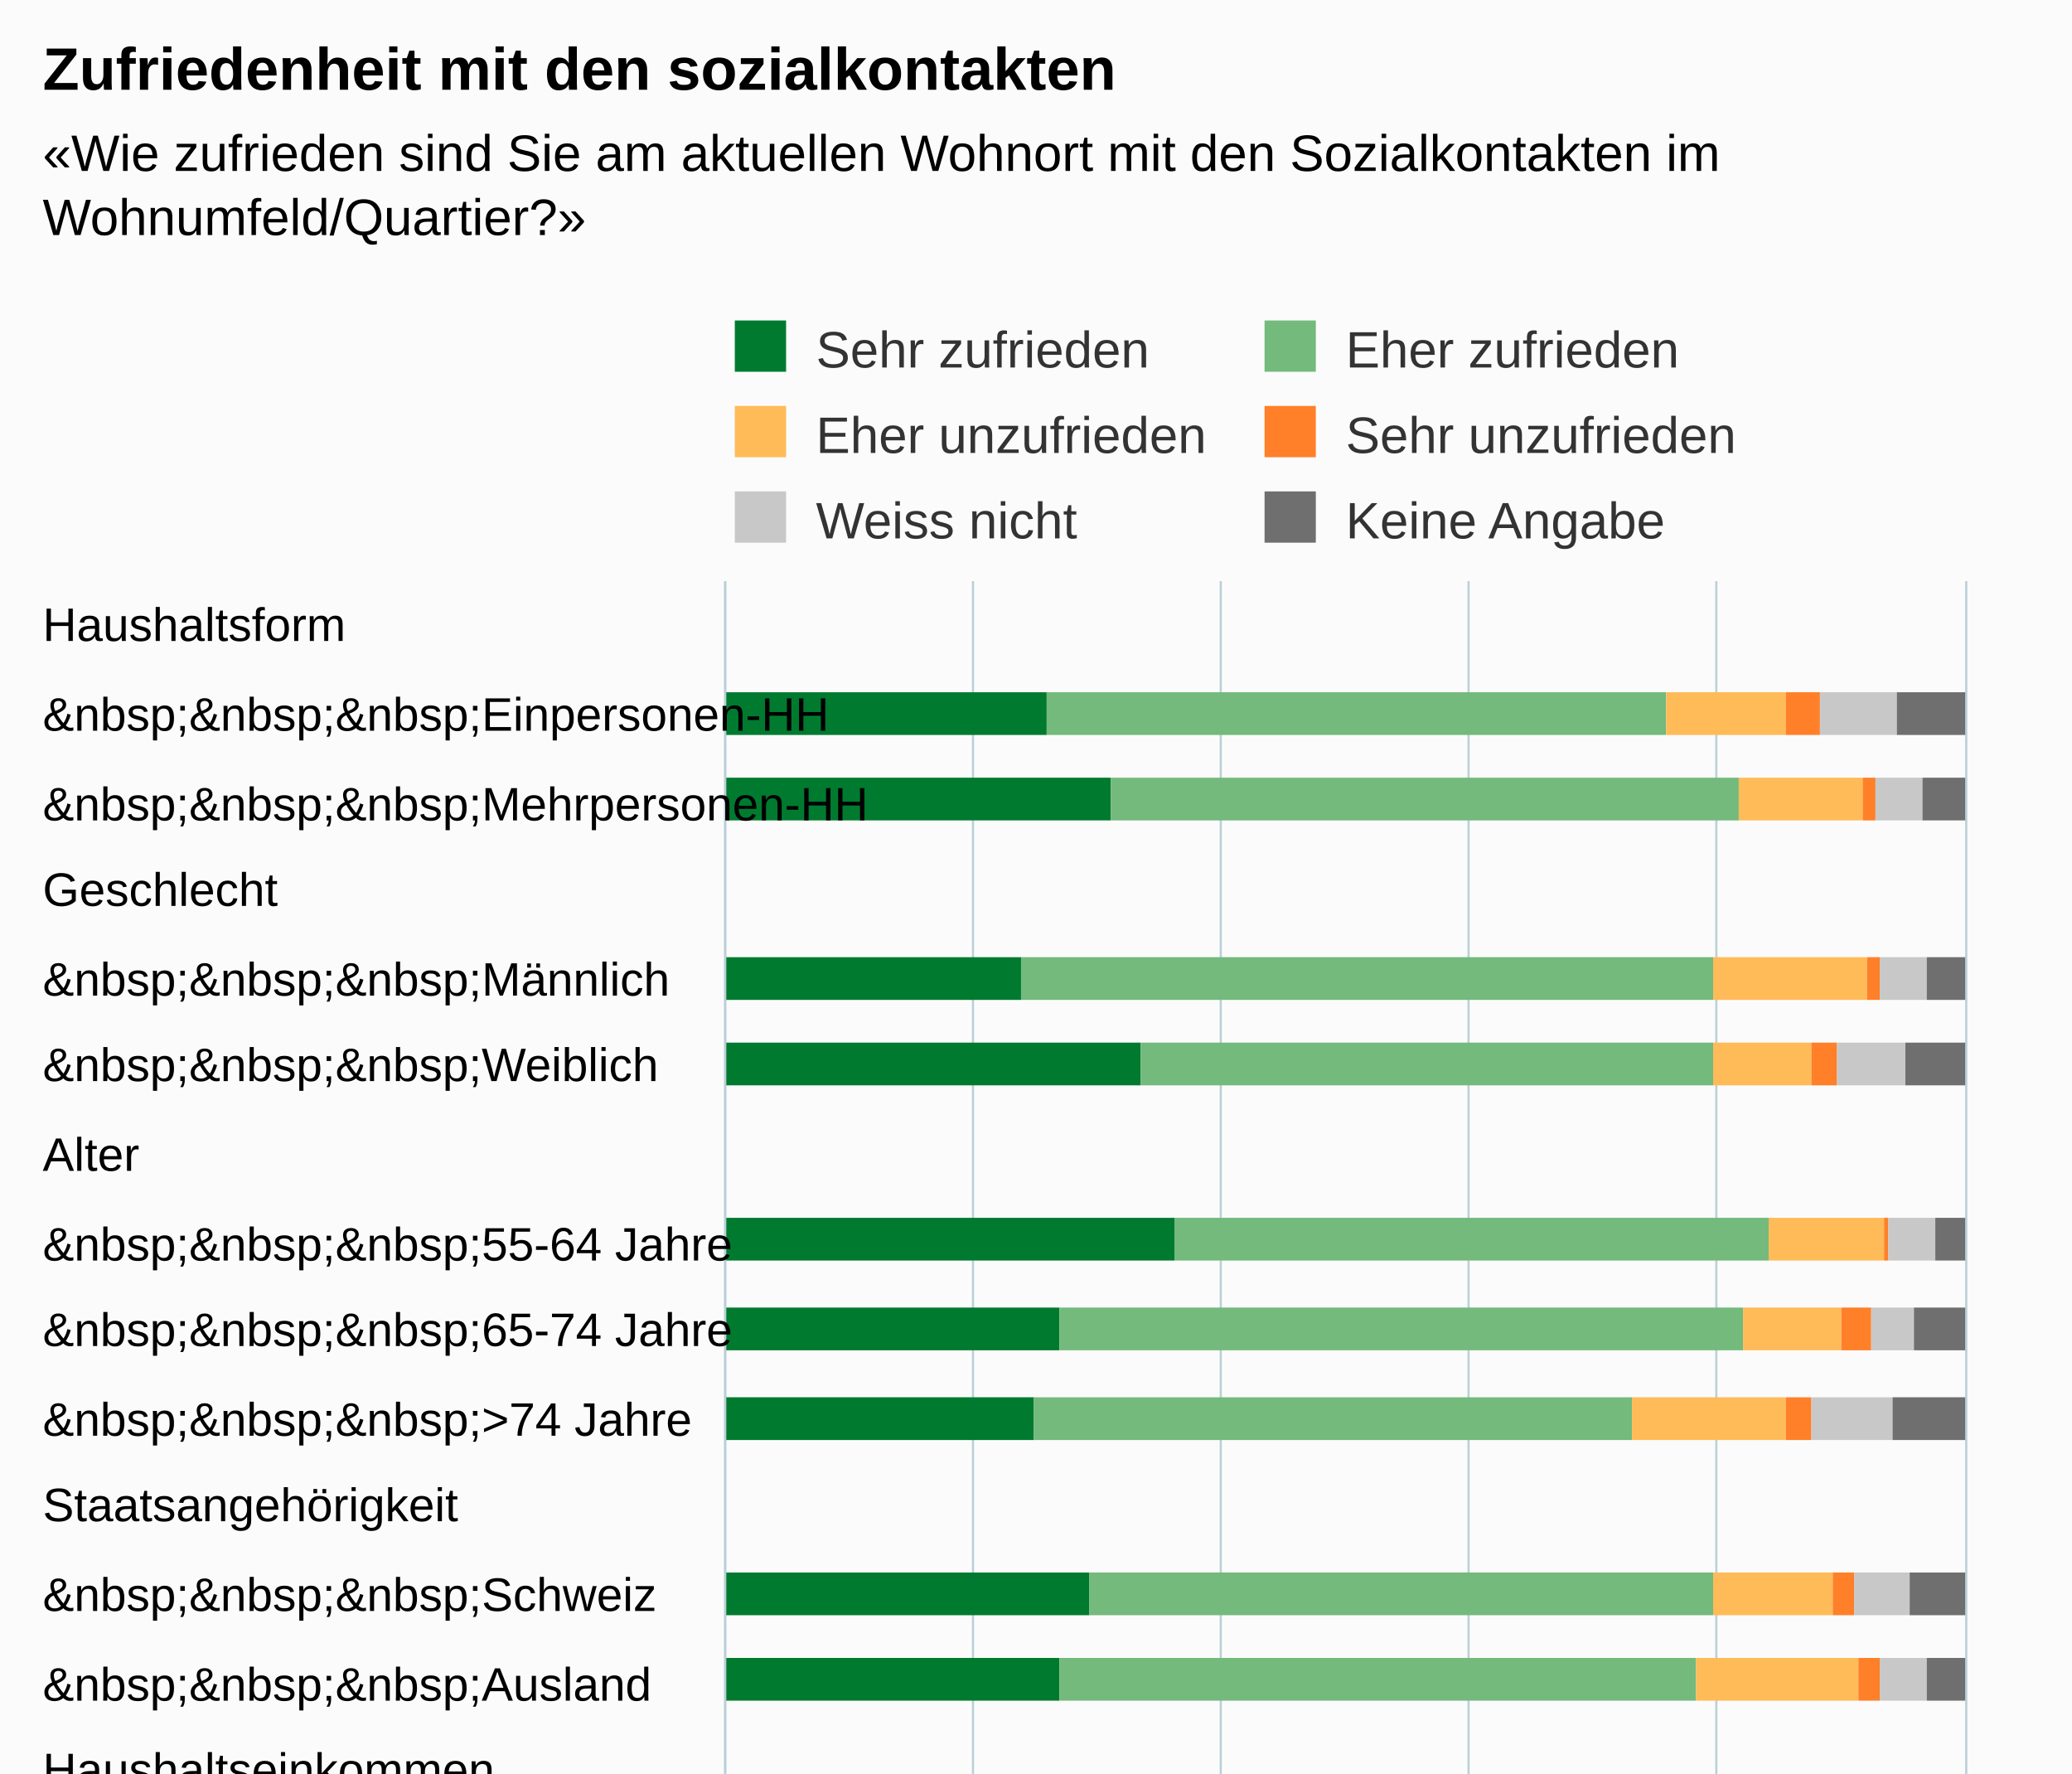
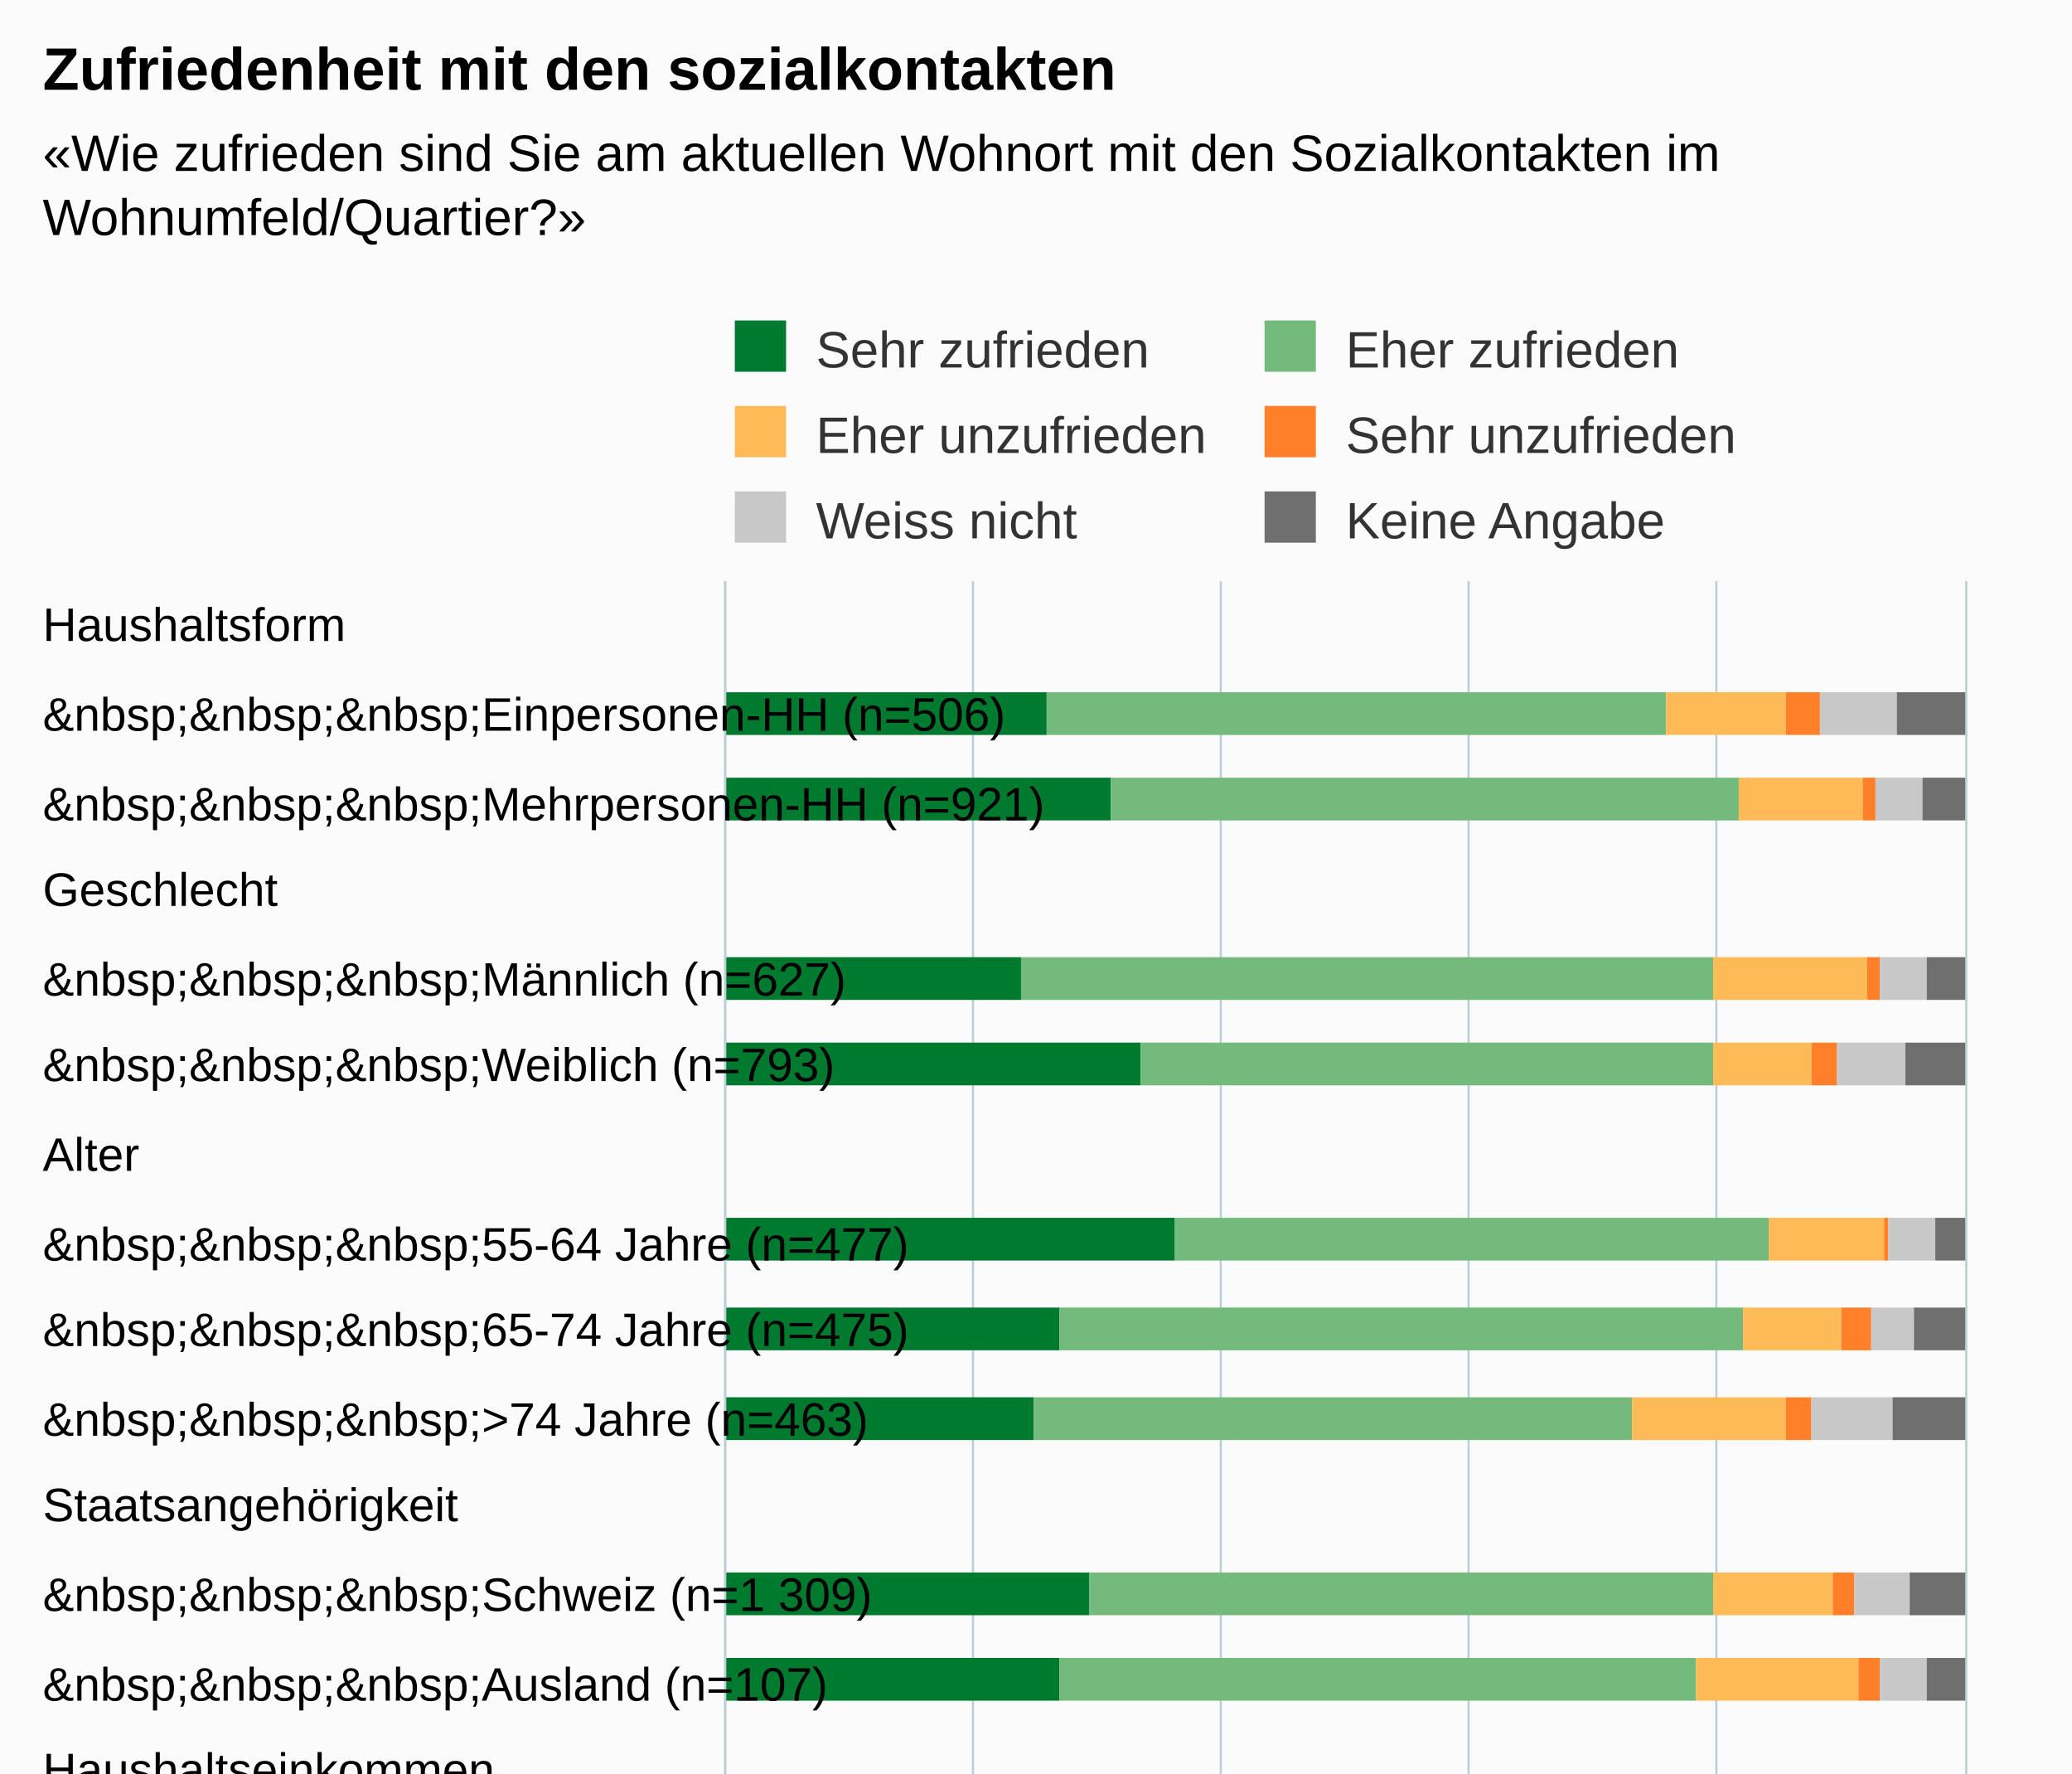
<svg xmlns="http://www.w3.org/2000/svg" version="1.1" class="highcharts-root" style="font-family:Arial;font-size:12px;" viewBox="0 0 485 415">
  <defs>
-     <clipPath id="highcharts-wufk1f8-6">
+     <clipPath id="highcharts-krnpa01-6">
      <rect x="0" y="0" width="515" height="290" fill="none" />
    </clipPath>
-     <clipPath id="highcharts-wufk1f8-7">
+     <clipPath id="highcharts-krnpa01-7">
      <rect x="0" y="0" width="515" height="290" fill="none" />
    </clipPath>
  </defs>
  <rect fill="#fbfbfb" class="highcharts-background" x="0" y="0" width="485" height="713" rx="0" ry="0" />
  <rect fill="none" class="highcharts-plot-background" x="170" y="136" width="290" height="515" />
  <g class="highcharts-pane-group" data-z-index="0" />
  <g class="highcharts-grid highcharts-xaxis-grid " data-z-index="1">
    <path fill="none" data-z-index="1" class="highcharts-grid-line" d="M 170 157.5 L 460 157.5" opacity="1" />
    <path fill="none" data-z-index="1" class="highcharts-grid-line" d="M 170 177.5 L 460 177.5" opacity="1" />
    <path fill="none" data-z-index="1" class="highcharts-grid-line" d="M 170 198.5 L 460 198.5" opacity="1" />
    <path fill="none" data-z-index="1" class="highcharts-grid-line" d="M 170 218.5 L 460 218.5" opacity="1" />
    <path fill="none" data-z-index="1" class="highcharts-grid-line" d="M 170 239.5 L 460 239.5" opacity="1" />
    <path fill="none" data-z-index="1" class="highcharts-grid-line" d="M 170 260.5 L 460 260.5" opacity="1" />
    <path fill="none" data-z-index="1" class="highcharts-grid-line" d="M 170 280.5 L 460 280.5" opacity="1" />
    <path fill="none" data-z-index="1" class="highcharts-grid-line" d="M 170 301.5 L 460 301.5" opacity="1" />
    <path fill="none" data-z-index="1" class="highcharts-grid-line" d="M 170 321.5 L 460 321.5" opacity="1" />
    <path fill="none" data-z-index="1" class="highcharts-grid-line" d="M 170 342.5 L 460 342.5" opacity="1" />
    <path fill="none" data-z-index="1" class="highcharts-grid-line" d="M 170 363.5 L 460 363.5" opacity="1" />
    <path fill="none" data-z-index="1" class="highcharts-grid-line" d="M 170 383.5 L 460 383.5" opacity="1" />
    <path fill="none" data-z-index="1" class="highcharts-grid-line" d="M 170 404.5 L 460 404.5" opacity="1" />
    <path fill="none" data-z-index="1" class="highcharts-grid-line" d="M 170 424.5 L 460 424.5" opacity="1" />
    <path fill="none" data-z-index="1" class="highcharts-grid-line" d="M 170 445.5 L 460 445.5" opacity="1" />
    <path fill="none" data-z-index="1" class="highcharts-grid-line" d="M 170 466.5 L 460 466.5" opacity="1" />
    <path fill="none" data-z-index="1" class="highcharts-grid-line" d="M 170 486.5 L 460 486.5" opacity="1" />
    <path fill="none" data-z-index="1" class="highcharts-grid-line" d="M 170 507.5 L 460 507.5" opacity="1" />
    <path fill="none" data-z-index="1" class="highcharts-grid-line" d="M 170 527.5 L 460 527.5" opacity="1" />
    <path fill="none" data-z-index="1" class="highcharts-grid-line" d="M 170 548.5 L 460 548.5" opacity="1" />
    <path fill="none" data-z-index="1" class="highcharts-grid-line" d="M 170 569.5 L 460 569.5" opacity="1" />
    <path fill="none" data-z-index="1" class="highcharts-grid-line" d="M 170 589.5 L 460 589.5" opacity="1" />
    <path fill="none" data-z-index="1" class="highcharts-grid-line" d="M 170 610.5 L 460 610.5" opacity="1" />
    <path fill="none" data-z-index="1" class="highcharts-grid-line" d="M 170 630.5 L 460 630.5" opacity="1" />
    <path fill="none" data-z-index="1" class="highcharts-grid-line" d="M 170 651.5 L 460 651.5" opacity="1" />
    <path fill="none" data-z-index="1" class="highcharts-grid-line" d="M 170 136.5 L 460 136.5" opacity="1" />
  </g>
  <g class="highcharts-grid highcharts-yaxis-grid " data-z-index="1">
    <path fill="none" stroke="#B9CFD7" stroke-width="0.5" data-z-index="1" class="highcharts-grid-line" d="M 169.75 136 L 169.75 651" opacity="1" />
    <path fill="none" stroke="#B9CFD7" stroke-width="0.5" data-z-index="1" class="highcharts-grid-line" d="M 227.75 136 L 227.75 651" opacity="1" />
    <path fill="none" stroke="#B9CFD7" stroke-width="0.5" data-z-index="1" class="highcharts-grid-line" d="M 285.75 136 L 285.75 651" opacity="1" />
    <path fill="none" stroke="#B9CFD7" stroke-width="0.5" data-z-index="1" class="highcharts-grid-line" d="M 343.75 136 L 343.75 651" opacity="1" />
    <path fill="none" stroke="#B9CFD7" stroke-width="0.5" data-z-index="1" class="highcharts-grid-line" d="M 401.75 136 L 401.75 651" opacity="1" />
    <path fill="none" stroke="#B9CFD7" stroke-width="0.5" data-z-index="1" class="highcharts-grid-line" d="M 460.25 136 L 460.25 651" opacity="1" />
  </g>
  <rect fill="none" class="highcharts-plot-border" data-z-index="1" x="170" y="136" width="290" height="515" />
  <g class="highcharts-axis highcharts-xaxis " data-z-index="2">
    <path fill="none" class="highcharts-axis-line" stroke="#B9CFD7" stroke-width="0.5" data-z-index="7" d="M 169.75 136 L 169.75 651" />
  </g>
  <g class="highcharts-axis highcharts-yaxis " data-z-index="2">
    <path fill="none" class="highcharts-axis-line" data-z-index="7" d="M 170 651 L 460 651" />
  </g>
  <g class="highcharts-series-group" data-z-index="3">
-     <g data-z-index="0.1" class="highcharts-series highcharts-series-0 highcharts-column-series " transform="translate(460,651) rotate(90) scale(-1,1) scale(1 1)" clip-path="url(#highcharts-wufk1f8-7)">
+     <g data-z-index="0.1" class="highcharts-series highcharts-series-0 highcharts-column-series " transform="translate(460,651) rotate(90) scale(-1,1) scale(1 1)" clip-path="url(#highcharts-krnpa01-7)">
      <rect x="479" y="215" width="10" height="76" fill="#007A2F" class="highcharts-point" />
      <rect x="459" y="200" width="10" height="91" fill="#007A2F" class="highcharts-point" />
      <rect x="417" y="221" width="10" height="70" fill="#007A2F" class="highcharts-point" />
      <rect x="397" y="193" width="10" height="98" fill="#007A2F" class="highcharts-point" />
      <rect x="356" y="185" width="10" height="106" fill="#007A2F" class="highcharts-point" />
      <rect x="335" y="212" width="10" height="79" fill="#007A2F" class="highcharts-point" />
      <rect x="314" y="218" width="10" height="73" fill="#007A2F" class="highcharts-point" />
      <rect x="273" y="205" width="10" height="86" fill="#007A2F" class="highcharts-point" />
      <rect x="253" y="212" width="10" height="79" fill="#007A2F" class="highcharts-point" />
      <rect x="211" y="209" width="10" height="82" fill="#007A2F" class="highcharts-point" />
      <rect x="191" y="208" width="10" height="83" fill="#007A2F" class="highcharts-point" />
      <rect x="170" y="192" width="10" height="99" fill="#007A2F" class="highcharts-point" />
      <rect x="129" y="207" width="10" height="84" fill="#007A2F" class="highcharts-point" />
      <rect x="108" y="211" width="10" height="80" fill="#007A2F" class="highcharts-point" />
      <rect x="88" y="194" width="10" height="97" fill="#007A2F" class="highcharts-point" />
      <rect x="67" y="202" width="10" height="89" fill="#007A2F" class="highcharts-point" />
      <rect x="26" y="212" width="10" height="79" fill="#007A2F" class="highcharts-point" />
      <rect x="5" y="206" width="10" height="85" fill="#007A2F" class="highcharts-point" />
    </g>
    <g data-z-index="0.1" class="highcharts-markers highcharts-series-0 highcharts-column-series " transform="translate(460,651) rotate(90) scale(-1,1) scale(1 1)" clip-path="none" />
-     <g data-z-index="0.1" class="highcharts-series highcharts-series-1 highcharts-column-series " transform="translate(460,651) rotate(90) scale(-1,1) scale(1 1)" clip-path="url(#highcharts-wufk1f8-7)">
+     <g data-z-index="0.1" class="highcharts-series highcharts-series-1 highcharts-column-series " transform="translate(460,651) rotate(90) scale(-1,1) scale(1 1)" clip-path="url(#highcharts-krnpa01-7)">
      <rect x="479" y="70" width="10" height="145" fill="#73BA7C" class="highcharts-point" />
      <rect x="459" y="53" width="10" height="147" fill="#73BA7C" class="highcharts-point" />
      <rect x="417" y="59" width="10" height="162" fill="#73BA7C" class="highcharts-point" />
      <rect x="397" y="59" width="10" height="134" fill="#73BA7C" class="highcharts-point" />
      <rect x="356" y="46" width="10" height="139" fill="#73BA7C" class="highcharts-point" />
      <rect x="335" y="52" width="10" height="160" fill="#73BA7C" class="highcharts-point" />
      <rect x="314" y="78" width="10" height="140" fill="#73BA7C" class="highcharts-point" />
      <rect x="273" y="59" width="10" height="146" fill="#73BA7C" class="highcharts-point" />
      <rect x="253" y="63" width="10" height="149" fill="#73BA7C" class="highcharts-point" />
      <rect x="211" y="66" width="10" height="143" fill="#73BA7C" class="highcharts-point" />
      <rect x="191" y="53" width="10" height="155" fill="#73BA7C" class="highcharts-point" />
      <rect x="170" y="49" width="10" height="143" fill="#73BA7C" class="highcharts-point" />
      <rect x="129" y="68" width="10" height="139" fill="#73BA7C" class="highcharts-point" />
      <rect x="108" y="55" width="10" height="156" fill="#73BA7C" class="highcharts-point" />
      <rect x="88" y="47" width="10" height="147" fill="#73BA7C" class="highcharts-point" />
      <rect x="67" y="53" width="10" height="149" fill="#73BA7C" class="highcharts-point" />
      <rect x="26" y="65" width="10" height="147" fill="#73BA7C" class="highcharts-point" />
      <rect x="5" y="59" width="10" height="147" fill="#73BA7C" class="highcharts-point" />
    </g>
    <g data-z-index="0.1" class="highcharts-markers highcharts-series-1 highcharts-column-series " transform="translate(460,651) rotate(90) scale(-1,1) scale(1 1)" clip-path="none" />
-     <g data-z-index="0.1" class="highcharts-series highcharts-series-2 highcharts-column-series " transform="translate(460,651) rotate(90) scale(-1,1) scale(1 1)" clip-path="url(#highcharts-wufk1f8-7)">
+     <g data-z-index="0.1" class="highcharts-series highcharts-series-2 highcharts-column-series " transform="translate(460,651) rotate(90) scale(-1,1) scale(1 1)" clip-path="url(#highcharts-krnpa01-7)">
      <rect x="479" y="42" width="10" height="28" fill="#FFBB58" class="highcharts-point" />
      <rect x="459" y="24" width="10" height="29" fill="#FFBB58" class="highcharts-point" />
      <rect x="417" y="23" width="10" height="36" fill="#FFBB58" class="highcharts-point" />
      <rect x="397" y="36" width="10" height="23" fill="#FFBB58" class="highcharts-point" />
      <rect x="356" y="19" width="10" height="27" fill="#FFBB58" class="highcharts-point" />
      <rect x="335" y="29" width="10" height="23" fill="#FFBB58" class="highcharts-point" />
      <rect x="314" y="42" width="10" height="36" fill="#FFBB58" class="highcharts-point" />
      <rect x="273" y="31" width="10" height="28" fill="#FFBB58" class="highcharts-point" />
      <rect x="253" y="25" width="10" height="38" fill="#FFBB58" class="highcharts-point" />
      <rect x="211" y="40" width="10" height="26" fill="#FFBB58" class="highcharts-point" />
      <rect x="191" y="22" width="10" height="31" fill="#FFBB58" class="highcharts-point" />
      <rect x="170" y="20" width="10" height="29" fill="#FFBB58" class="highcharts-point" />
      <rect x="129" y="39" width="10" height="29" fill="#FFBB58" class="highcharts-point" />
      <rect x="108" y="24" width="10" height="31" fill="#FFBB58" class="highcharts-point" />
      <rect x="88" y="25" width="10" height="22" fill="#FFBB58" class="highcharts-point" />
      <rect x="67" y="26" width="10" height="27" fill="#FFBB58" class="highcharts-point" />
      <rect x="26" y="38" width="10" height="27" fill="#FFBB58" class="highcharts-point" />
      <rect x="5" y="30" width="10" height="29" fill="#FFBB58" class="highcharts-point" />
    </g>
    <g data-z-index="0.1" class="highcharts-markers highcharts-series-2 highcharts-column-series " transform="translate(460,651) rotate(90) scale(-1,1) scale(1 1)" clip-path="none" />
-     <g data-z-index="0.1" class="highcharts-series highcharts-series-3 highcharts-column-series " transform="translate(460,651) rotate(90) scale(-1,1) scale(1 1)" clip-path="url(#highcharts-wufk1f8-7)">
+     <g data-z-index="0.1" class="highcharts-series highcharts-series-3 highcharts-column-series " transform="translate(460,651) rotate(90) scale(-1,1) scale(1 1)" clip-path="url(#highcharts-krnpa01-7)">
      <rect x="479" y="34" width="10" height="8" fill="#FF8028" class="highcharts-point" />
      <rect x="459" y="21" width="10" height="3" fill="#FF8028" class="highcharts-point" />
      <rect x="417" y="20" width="10" height="3" fill="#FF8028" class="highcharts-point" />
      <rect x="397" y="30" width="10" height="6" fill="#FF8028" class="highcharts-point" />
      <rect x="356" y="18" width="10" height="1" fill="#FF8028" class="highcharts-point" />
      <rect x="335" y="22" width="10" height="7" fill="#FF8028" class="highcharts-point" />
      <rect x="314" y="36" width="10" height="6" fill="#FF8028" class="highcharts-point" />
      <rect x="273" y="26" width="10" height="5" fill="#FF8028" class="highcharts-point" />
      <rect x="253" y="20" width="10" height="5" fill="#FF8028" class="highcharts-point" />
      <rect x="211" y="35" width="10" height="5" fill="#FF8028" class="highcharts-point" />
      <rect x="191" y="18" width="10" height="4" fill="#FF8028" class="highcharts-point" />
      <rect x="170" y="16" width="10" height="4" fill="#FF8028" class="highcharts-point" />
      <rect x="129" y="33" width="10" height="6" fill="#FF8028" class="highcharts-point" />
      <rect x="108" y="22" width="10" height="2" fill="#FF8028" class="highcharts-point" />
      <rect x="88" y="21" width="10" height="4" fill="#FF8028" class="highcharts-point" />
      <rect x="67" y="22" width="10" height="4" fill="#FF8028" class="highcharts-point" />
      <rect x="26" y="34" width="10" height="4" fill="#FF8028" class="highcharts-point" />
      <rect x="5" y="26" width="10" height="4" fill="#FF8028" class="highcharts-point" />
    </g>
    <g data-z-index="0.1" class="highcharts-markers highcharts-series-3 highcharts-column-series " transform="translate(460,651) rotate(90) scale(-1,1) scale(1 1)" clip-path="none" />
-     <g data-z-index="0.1" class="highcharts-series highcharts-series-4 highcharts-column-series " transform="translate(460,651) rotate(90) scale(-1,1) scale(1 1)" clip-path="url(#highcharts-wufk1f8-7)">
+     <g data-z-index="0.1" class="highcharts-series highcharts-series-4 highcharts-column-series " transform="translate(460,651) rotate(90) scale(-1,1) scale(1 1)" clip-path="url(#highcharts-krnpa01-7)">
      <rect x="479" y="16" width="10" height="18" fill="#C8C8C8" class="highcharts-point" />
      <rect x="459" y="10" width="10" height="11" fill="#C8C8C8" class="highcharts-point" />
      <rect x="417" y="9" width="10" height="11" fill="#C8C8C8" class="highcharts-point" />
      <rect x="397" y="14" width="10" height="16" fill="#C8C8C8" class="highcharts-point" />
      <rect x="356" y="7" width="10" height="11" fill="#C8C8C8" class="highcharts-point" />
      <rect x="335" y="12" width="10" height="10" fill="#C8C8C8" class="highcharts-point" />
      <rect x="314" y="17" width="10" height="19" fill="#C8C8C8" class="highcharts-point" />
      <rect x="273" y="13" width="10" height="13" fill="#C8C8C8" class="highcharts-point" />
      <rect x="253" y="9" width="10" height="11" fill="#C8C8C8" class="highcharts-point" />
      <rect x="211" y="17" width="10" height="18" fill="#C8C8C8" class="highcharts-point" />
      <rect x="191" y="8" width="10" height="10" fill="#C8C8C8" class="highcharts-point" />
      <rect x="170" y="9" width="10" height="7" fill="#C8C8C8" class="highcharts-point" />
      <rect x="129" y="15" width="10" height="18" fill="#C8C8C8" class="highcharts-point" />
      <rect x="108" y="8" width="10" height="14" fill="#C8C8C8" class="highcharts-point" />
      <rect x="88" y="15" width="10" height="6" fill="#C8C8C8" class="highcharts-point" />
      <rect x="67" y="11" width="10" height="11" fill="#C8C8C8" class="highcharts-point" />
      <rect x="26" y="18" width="10" height="16" fill="#C8C8C8" class="highcharts-point" />
      <rect x="5" y="12" width="10" height="14" fill="#C8C8C8" class="highcharts-point" />
    </g>
    <g data-z-index="0.1" class="highcharts-markers highcharts-series-4 highcharts-column-series " transform="translate(460,651) rotate(90) scale(-1,1) scale(1 1)" clip-path="none" />
-     <g data-z-index="0.1" class="highcharts-series highcharts-series-5 highcharts-column-series " transform="translate(460,651) rotate(90) scale(-1,1) scale(1 1)" clip-path="url(#highcharts-wufk1f8-7)">
+     <g data-z-index="0.1" class="highcharts-series highcharts-series-5 highcharts-column-series " transform="translate(460,651) rotate(90) scale(-1,1) scale(1 1)" clip-path="url(#highcharts-krnpa01-7)">
      <rect x="479" y="0" width="10" height="16" fill="#6F6F6F" class="highcharts-point" />
      <rect x="459" y="0" width="10" height="10" fill="#6F6F6F" class="highcharts-point" />
      <rect x="417" y="0" width="10" height="9" fill="#6F6F6F" class="highcharts-point" />
      <rect x="397" y="0" width="10" height="14" fill="#6F6F6F" class="highcharts-point" />
      <rect x="356" y="0" width="10" height="7" fill="#6F6F6F" class="highcharts-point" />
      <rect x="335" y="0" width="10" height="12" fill="#6F6F6F" class="highcharts-point" />
      <rect x="314" y="0" width="10" height="17" fill="#6F6F6F" class="highcharts-point" />
      <rect x="273" y="0" width="10" height="13" fill="#6F6F6F" class="highcharts-point" />
      <rect x="253" y="0" width="10" height="9" fill="#6F6F6F" class="highcharts-point" />
      <rect x="211" y="0" width="10" height="17" fill="#6F6F6F" class="highcharts-point" />
      <rect x="191" y="0" width="10" height="8" fill="#6F6F6F" class="highcharts-point" />
      <rect x="170" y="0" width="10" height="9" fill="#6F6F6F" class="highcharts-point" />
      <rect x="129" y="0" width="10" height="15" fill="#6F6F6F" class="highcharts-point" />
      <rect x="108" y="0" width="10" height="8" fill="#6F6F6F" class="highcharts-point" />
      <rect x="88" y="0" width="10" height="15" fill="#6F6F6F" class="highcharts-point" />
      <rect x="67" y="0" width="10" height="11" fill="#6F6F6F" class="highcharts-point" />
      <rect x="26" y="0" width="10" height="18" fill="#6F6F6F" class="highcharts-point" />
      <rect x="5" y="0" width="10" height="12" fill="#6F6F6F" class="highcharts-point" />
    </g>
    <g data-z-index="0.1" class="highcharts-markers highcharts-series-5 highcharts-column-series " transform="translate(460,651) rotate(90) scale(-1,1) scale(1 1)" clip-path="none" />
  </g>
  <text x="10" text-anchor="start" class="highcharts-title" data-z-index="4" style="color:#000000;font-size:14px;font-weight:bold;fill:#000000;" y="21">
    <tspan>Zufriedenheit mit den sozialkontakten</tspan>
  </text>
  <text x="10" text-anchor="start" class="highcharts-subtitle" data-z-index="4" style="color:#000000;font-size:12px;fill:#000000;" y="40">
    <tspan>«Wie zufrieden sind Sie am aktuellen Wohnort mit den Sozialkontakten im</tspan>
    <tspan dy="15" x="10">Wohnumfeld/Quartier?»</tspan>
  </text>
  <g class="highcharts-legend" data-z-index="7" transform="translate(165,71)">
    <rect fill="none" class="highcharts-legend-box" rx="0" ry="0" x="0" y="0" width="248" height="65" visibility="visible" />
    <g data-z-index="1">
      <g>
        <g class="highcharts-legend-item highcharts-column-series highcharts-color-undefined highcharts-series-0" data-z-index="1" transform="translate(5,0)">
          <text x="21" style="color:#333333;font-size:12px;font-weight:normal;cursor:pointer;fill:#333333;" text-anchor="start" data-z-index="2" y="15">
            <tspan>Sehr zufrieden</tspan>
          </text>
          <rect x="2" y="4" width="12" height="12" fill="#007A2F" class="highcharts-point" data-z-index="3" />
        </g>
        <g class="highcharts-legend-item highcharts-column-series highcharts-color-undefined highcharts-series-1" data-z-index="1" transform="translate(129,0)">
          <text x="21" y="15" style="color:#333333;font-size:12px;font-weight:normal;cursor:pointer;fill:#333333;" text-anchor="start" data-z-index="2">
            <tspan>Eher zufrieden</tspan>
          </text>
          <rect x="2" y="4" width="12" height="12" fill="#73BA7C" class="highcharts-point" data-z-index="3" />
        </g>
        <g class="highcharts-legend-item highcharts-column-series highcharts-color-undefined highcharts-series-2" data-z-index="1" transform="translate(5,20)">
          <text x="21" y="15" style="color:#333333;font-size:12px;font-weight:normal;cursor:pointer;fill:#333333;" text-anchor="start" data-z-index="2">
            <tspan>Eher unzufrieden</tspan>
          </text>
          <rect x="2" y="4" width="12" height="12" fill="#FFBB58" class="highcharts-point" data-z-index="3" />
        </g>
        <g class="highcharts-legend-item highcharts-column-series highcharts-color-undefined highcharts-series-3" data-z-index="1" transform="translate(129,20)">
          <text x="21" y="15" style="color:#333333;font-size:12px;font-weight:normal;cursor:pointer;fill:#333333;" text-anchor="start" data-z-index="2">
            <tspan>Sehr unzufrieden</tspan>
          </text>
          <rect x="2" y="4" width="12" height="12" fill="#FF8028" class="highcharts-point" data-z-index="3" />
        </g>
        <g class="highcharts-legend-item highcharts-column-series highcharts-color-undefined highcharts-series-4" data-z-index="1" transform="translate(5,40)">
          <text x="21" y="15" style="color:#333333;font-size:12px;font-weight:normal;cursor:pointer;fill:#333333;" text-anchor="start" data-z-index="2">
            <tspan>Weiss nicht</tspan>
          </text>
          <rect x="2" y="4" width="12" height="12" fill="#C8C8C8" class="highcharts-point" data-z-index="3" />
        </g>
        <g class="highcharts-legend-item highcharts-column-series highcharts-color-undefined highcharts-series-5" data-z-index="1" transform="translate(129,40)">
          <text x="21" y="15" style="color:#333333;font-size:12px;font-weight:normal;cursor:pointer;fill:#333333;" text-anchor="start" data-z-index="2">
            <tspan>Keine Angabe</tspan>
          </text>
          <rect x="2" y="4" width="12" height="12" fill="#6F6F6F" class="highcharts-point" data-z-index="3" />
        </g>
      </g>
    </g>
  </g>
  <g class="highcharts-axis-labels highcharts-xaxis-labels " data-z-index="7">
    <text x="10" style="color:#000000;cursor:default;font-size:11px;white-space:nowrap;fill:#000000;" text-anchor="start" transform="translate(0,0)" y="150" opacity="1">
      <tspan>Haushaltsform</tspan>
    </text>
    <text x="10" style="color:#000000;cursor:default;font-size:11px;white-space:nowrap;fill:#000000;" text-anchor="start" transform="translate(0,0)" y="171" opacity="1">
-       <tspan>&amp;nbsp;&amp;nbsp;&amp;nbsp;Einpersonen-HH</tspan>
+       <tspan>&amp;nbsp;&amp;nbsp;&amp;nbsp;Einpersonen-HH (n=506)</tspan>
    </text>
    <text x="10" style="color:#000000;cursor:default;font-size:11px;white-space:nowrap;fill:#000000;" text-anchor="start" transform="translate(0,0)" y="192" opacity="1">
-       <tspan>&amp;nbsp;&amp;nbsp;&amp;nbsp;Mehrpersonen-HH</tspan>
+       <tspan>&amp;nbsp;&amp;nbsp;&amp;nbsp;Mehrpersonen-HH (n=921)</tspan>
    </text>
    <text x="10" style="color:#000000;cursor:default;font-size:11px;white-space:nowrap;fill:#000000;" text-anchor="start" transform="translate(0,0)" y="212" opacity="1">
      <tspan>Geschlecht</tspan>
    </text>
    <text x="10" style="color:#000000;cursor:default;font-size:11px;white-space:nowrap;fill:#000000;" text-anchor="start" transform="translate(0,0)" y="233" opacity="1">
-       <tspan>&amp;nbsp;&amp;nbsp;&amp;nbsp;Männlich</tspan>
+       <tspan>&amp;nbsp;&amp;nbsp;&amp;nbsp;Männlich (n=627)</tspan>
    </text>
    <text x="10" style="color:#000000;cursor:default;font-size:11px;white-space:nowrap;fill:#000000;" text-anchor="start" transform="translate(0,0)" y="253" opacity="1">
-       <tspan>&amp;nbsp;&amp;nbsp;&amp;nbsp;Weiblich</tspan>
+       <tspan>&amp;nbsp;&amp;nbsp;&amp;nbsp;Weiblich (n=793)</tspan>
    </text>
    <text x="10" style="color:#000000;cursor:default;font-size:11px;white-space:nowrap;fill:#000000;" text-anchor="start" transform="translate(0,0)" y="274" opacity="1">
      <tspan>Alter</tspan>
    </text>
    <text x="10" style="color:#000000;cursor:default;font-size:11px;white-space:nowrap;fill:#000000;" text-anchor="start" transform="translate(0,0)" y="295" opacity="1">
-       <tspan>&amp;nbsp;&amp;nbsp;&amp;nbsp;55-64 Jahre</tspan>
+       <tspan>&amp;nbsp;&amp;nbsp;&amp;nbsp;55-64 Jahre (n=477)</tspan>
    </text>
    <text x="10" style="color:#000000;cursor:default;font-size:11px;white-space:nowrap;fill:#000000;" text-anchor="start" transform="translate(0,0)" y="315" opacity="1">
-       <tspan>&amp;nbsp;&amp;nbsp;&amp;nbsp;65-74 Jahre</tspan>
+       <tspan>&amp;nbsp;&amp;nbsp;&amp;nbsp;65-74 Jahre (n=475)</tspan>
    </text>
    <text x="10" style="color:#000000;cursor:default;font-size:11px;white-space:nowrap;fill:#000000;" text-anchor="start" transform="translate(0,0)" y="336" opacity="1">
-       <tspan>&amp;nbsp;&amp;nbsp;&amp;nbsp;&gt;74 Jahre</tspan>
+       <tspan>&amp;nbsp;&amp;nbsp;&amp;nbsp;&gt;74 Jahre (n=463)</tspan>
    </text>
    <text x="10" style="color:#000000;cursor:default;font-size:11px;white-space:nowrap;fill:#000000;" text-anchor="start" transform="translate(0,0)" y="356" opacity="1">
      <tspan>Staatsangehörigkeit</tspan>
    </text>
    <text x="10" style="color:#000000;cursor:default;font-size:11px;white-space:nowrap;fill:#000000;" text-anchor="start" transform="translate(0,0)" y="377" opacity="1">
-       <tspan>&amp;nbsp;&amp;nbsp;&amp;nbsp;Schweiz</tspan>
+       <tspan>&amp;nbsp;&amp;nbsp;&amp;nbsp;Schweiz (n=1 309)</tspan>
    </text>
    <text x="10" style="color:#000000;cursor:default;font-size:11px;white-space:nowrap;fill:#000000;" text-anchor="start" transform="translate(0,0)" y="398" opacity="1">
-       <tspan>&amp;nbsp;&amp;nbsp;&amp;nbsp;Ausland</tspan>
+       <tspan>&amp;nbsp;&amp;nbsp;&amp;nbsp;Ausland (n=107)</tspan>
    </text>
    <text x="10" style="color:#000000;cursor:default;font-size:11px;white-space:nowrap;fill:#000000;" text-anchor="start" transform="translate(0,0)" y="418" opacity="1">
      <tspan>Haushaltseinkommen</tspan>
    </text>
    <text x="10" style="color:#000000;cursor:default;font-size:11px;white-space:nowrap;fill:#000000;" text-anchor="start" transform="translate(0,0)" y="439" opacity="1">
-       <tspan>&amp;nbsp;&amp;nbsp;&amp;nbsp;&lt;5 000 Fr.</tspan>
+       <tspan>&amp;nbsp;&amp;nbsp;&amp;nbsp;&lt;5 000 Fr. (n=447)</tspan>
    </text>
    <text x="10" style="color:#000000;cursor:default;font-size:11px;white-space:nowrap;fill:#000000;" text-anchor="start" transform="translate(0,0)" y="459" opacity="1">
-       <tspan>&amp;nbsp;&amp;nbsp;&amp;nbsp;5 000-7 499 Fr.</tspan>
+       <tspan>&amp;nbsp;&amp;nbsp;&amp;nbsp;5 000-7 499 Fr. (n=327)</tspan>
    </text>
    <text x="10" style="color:#000000;cursor:default;font-size:11px;white-space:nowrap;fill:#000000;" text-anchor="start" transform="translate(0,0)" y="480" opacity="1">
-       <tspan>&amp;nbsp;&amp;nbsp;&amp;nbsp;&gt;7 499 Fr.</tspan>
+       <tspan>&amp;nbsp;&amp;nbsp;&amp;nbsp;&gt;7 499 Fr. (n=449)</tspan>
    </text>
    <text x="10" style="color:#000000;cursor:default;font-size:11px;white-space:nowrap;fill:#000000;" text-anchor="start" transform="translate(0,0)" y="501" opacity="1">
      <tspan>Wahlkreis</tspan>
    </text>
    <text x="10" style="color:#000000;cursor:default;font-size:11px;white-space:nowrap;fill:#000000;" text-anchor="start" transform="translate(0,0)" y="521" opacity="1">
-       <tspan>&amp;nbsp;&amp;nbsp;&amp;nbsp;Grossbasel Ost</tspan>
+       <tspan>&amp;nbsp;&amp;nbsp;&amp;nbsp;Grossbasel Ost (n=404)</tspan>
    </text>
    <text x="10" style="color:#000000;cursor:default;font-size:11px;white-space:nowrap;fill:#000000;" text-anchor="start" transform="translate(0,0)" y="542" opacity="1">
-       <tspan>&amp;nbsp;&amp;nbsp;&amp;nbsp;Grossbasel West</tspan>
+       <tspan>&amp;nbsp;&amp;nbsp;&amp;nbsp;Grossbasel West (n=438)</tspan>
    </text>
    <text x="10" style="color:#000000;cursor:default;font-size:11px;white-space:nowrap;fill:#000000;" text-anchor="start" transform="translate(0,0)" y="562" opacity="1">
-       <tspan>&amp;nbsp;&amp;nbsp;&amp;nbsp;Kleinbasel</tspan>
+       <tspan>&amp;nbsp;&amp;nbsp;&amp;nbsp;Kleinbasel (n=288)</tspan>
    </text>
    <text x="10" style="color:#000000;cursor:default;font-size:11px;white-space:nowrap;fill:#000000;" text-anchor="start" transform="translate(0,0)" y="583" opacity="1">
-       <tspan>&amp;nbsp;&amp;nbsp;&amp;nbsp;Riehen, Bettingen</tspan>
+       <tspan>&amp;nbsp;&amp;nbsp;&amp;nbsp;Riehen, Bettingen (n=252)</tspan>
    </text>
    <text x="10" style="color:#000000;cursor:default;font-size:11px;white-space:nowrap;fill:#000000;" text-anchor="start" transform="translate(0,0)" y="604" opacity="1">
      <tspan>Befragungsjahr</tspan>
    </text>
    <text x="10" style="color:#000000;cursor:default;font-size:11px;white-space:nowrap;fill:#000000;" text-anchor="start" transform="translate(0,0)" y="624" opacity="1">
-       <tspan>&amp;nbsp;&amp;nbsp;&amp;nbsp;2011</tspan>
+       <tspan>&amp;nbsp;&amp;nbsp;&amp;nbsp;2011 (N=1 689)</tspan>
    </text>
    <text x="10" style="color:#000000;cursor:default;font-size:11px;white-space:nowrap;fill:#000000;" text-anchor="start" transform="translate(0,0)" y="645" opacity="1">
-       <tspan>&amp;nbsp;&amp;nbsp;&amp;nbsp;2015</tspan>
+       <tspan>&amp;nbsp;&amp;nbsp;&amp;nbsp;2015 (N=1 427)</tspan>
    </text>
  </g>
  <g class="highcharts-axis-labels highcharts-yaxis-labels " data-z-index="7">
    <text x="170" style="color:#000000;cursor:default;font-size:11px;fill:#000000;" text-anchor="middle" transform="translate(0,0)" y="670" opacity="1">0%</text>
    <text x="228" style="color:#000000;cursor:default;font-size:11px;fill:#000000;" text-anchor="middle" transform="translate(0,0)" y="670" opacity="1">20%</text>
    <text x="286" style="color:#000000;cursor:default;font-size:11px;fill:#000000;" text-anchor="middle" transform="translate(0,0)" y="670" opacity="1">40%</text>
    <text x="344" style="color:#000000;cursor:default;font-size:11px;fill:#000000;" text-anchor="middle" transform="translate(0,0)" y="670" opacity="1">60%</text>
    <text x="402" style="color:#000000;cursor:default;font-size:11px;fill:#000000;" text-anchor="middle" transform="translate(0,0)" y="670" opacity="1">80%</text>
    <text x="460" style="color:#000000;cursor:default;font-size:11px;fill:#000000;" text-anchor="middle" transform="translate(0,0)" y="670" opacity="1">100%</text>
  </g>
  <text x="10" class="highcharts-credits" text-anchor="start" data-z-index="8" style="cursor:default;color:#000000;font-size:10px;fill:#000000;" y="688">
    <tspan>Quelle: Statistisches Amt Basel-Stadt, kantonale Befragung 55plus.</tspan>
    <tspan x="10" dy="13">Zuletzt geändert: 2019-11-25</tspan>
  </text>
</svg>
